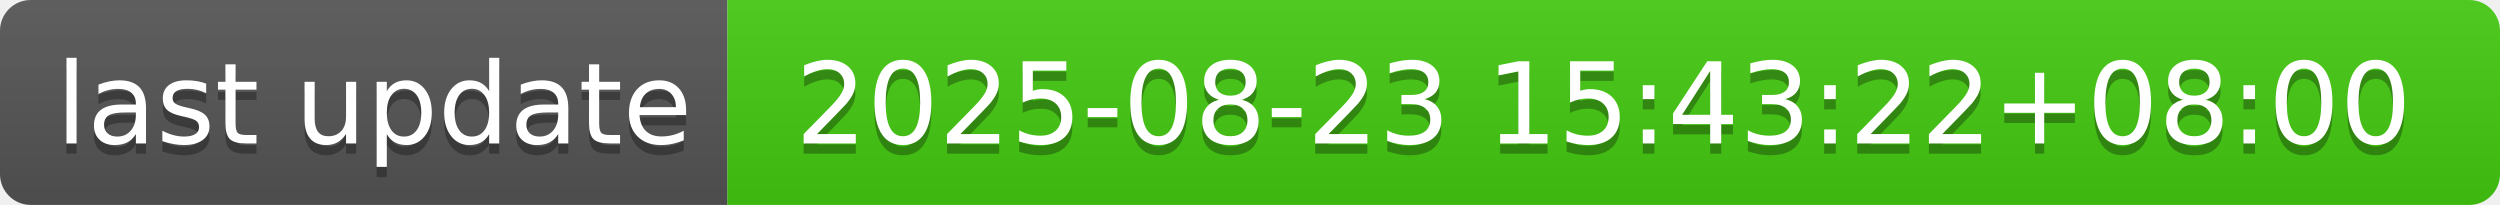
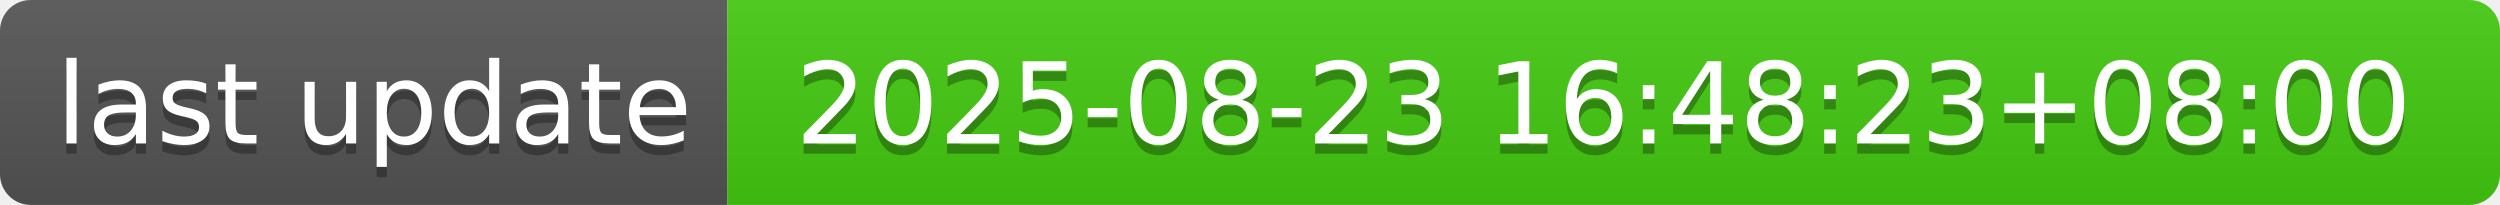
- <svg xmlns="http://www.w3.org/2000/svg" width="244" height="20" role="img" aria-label="last update: 2025-08-23 15:43:22+08:00">
+ <svg xmlns="http://www.w3.org/2000/svg" width="244" height="20" role="img" aria-label="last update: 2025-08-23 16:48:23+08:00">
  <linearGradient id="s" x2="0" y2="100%">
    <stop offset="0" stop-color="#bbb" stop-opacity=".1" />
    <stop offset="1" stop-opacity=".1" />
  </linearGradient>
  <clipPath id="r">
    <rect width="244" height="20" rx="3" fill="#fff" />
  </clipPath>
  <g clip-path="url(#r)">
    <rect width="71" height="20" fill="#555" />
    <rect x="71" width="173" height="20" fill="#4c1" />
    <rect width="244" height="20" fill="url(#s)" />
  </g>
  <g fill="#fff" text-anchor="middle" font-family="Verdana,Geneva,DejaVu Sans,sans-serif" text-rendering="geometricPrecision" font-size="110">
    <text aria-hidden="true" x="365" y="150" fill="#010101" fill-opacity=".3" transform="scale(.1)" textLength="610">last update</text>
    <text x="365" y="140" transform="scale(.1)" fill="#fff" textLength="610">last update</text>
-     <text aria-hidden="true" x="1565" y="150" fill="#010101" fill-opacity=".3" transform="scale(.1)" textLength="1630">2025-08-23 15:43:22+08:00</text>
-     <text x="1565" y="140" transform="scale(.1)" fill="#fff" textLength="1630">2025-08-23 15:43:22+08:00</text>
+     <text aria-hidden="true" x="1565" y="150" fill="#010101" fill-opacity=".3" transform="scale(.1)" textLength="1630">2025-08-23 16:48:23+08:00</text>
+     <text x="1565" y="140" transform="scale(.1)" fill="#fff" textLength="1630">2025-08-23 16:48:23+08:00</text>
  </g>
</svg>
